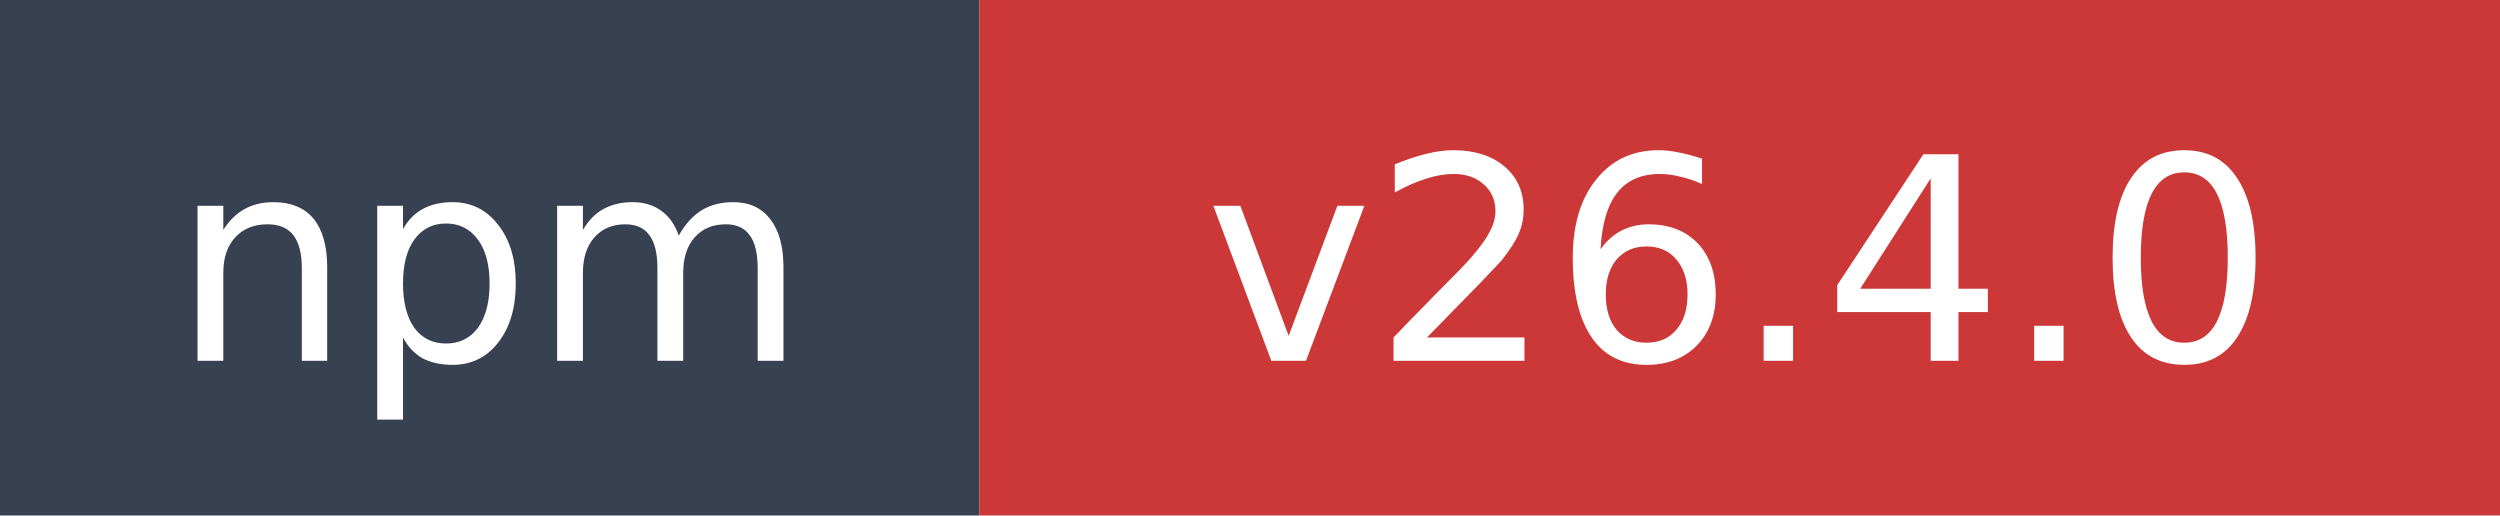
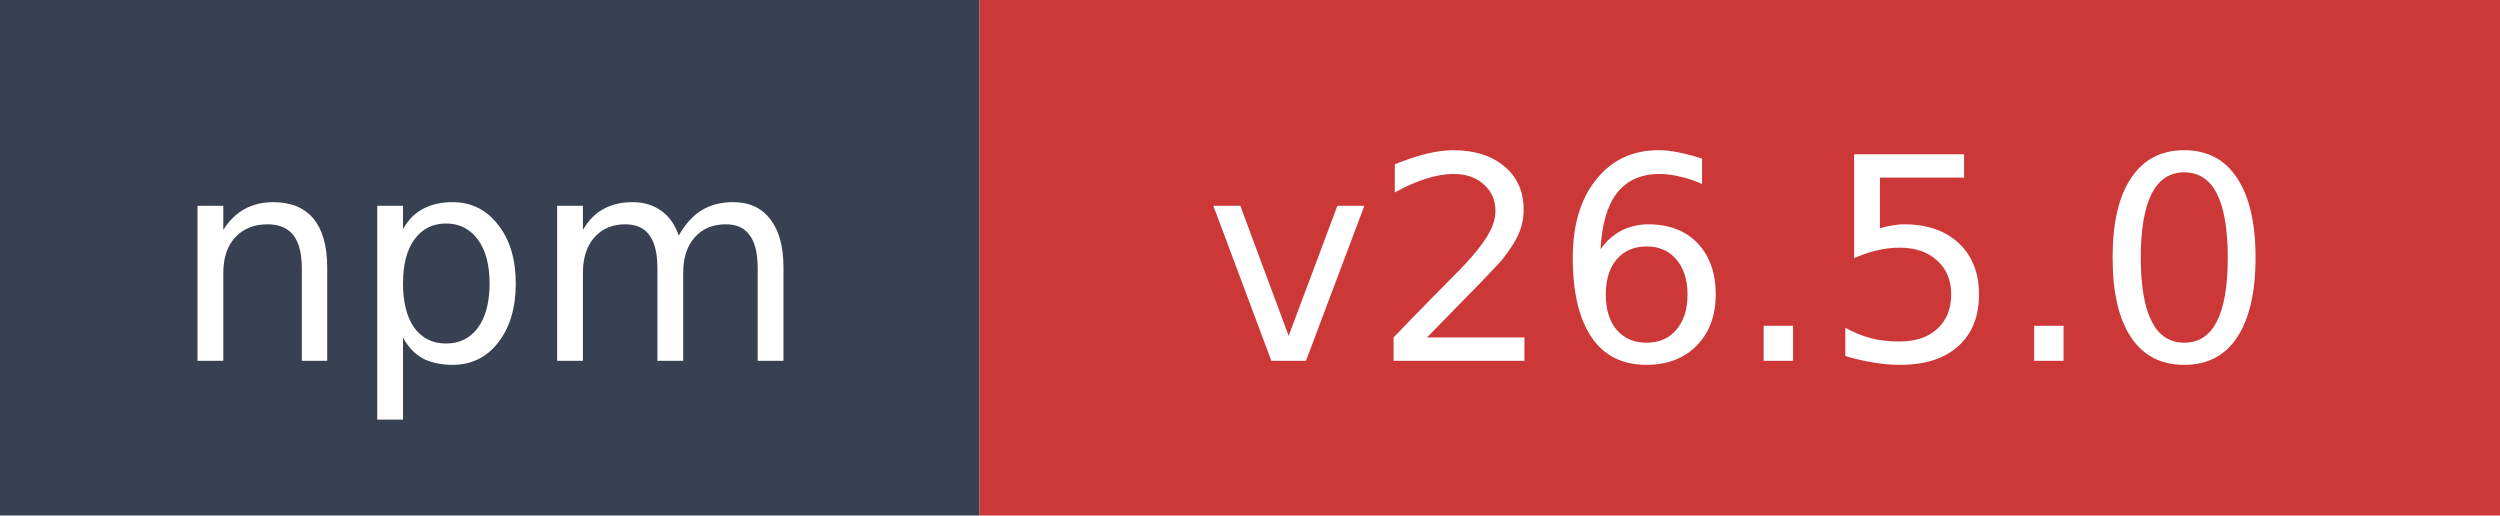
- <svg xmlns="http://www.w3.org/2000/svg" width="97" height="20" role="img" aria-label="npm: v26.4.0">
+ <svg xmlns="http://www.w3.org/2000/svg" width="97" height="20" role="img" aria-label="npm: v26.5.0">
  <rect width="38" height="20" fill="#374151" />
  <rect x="38" width="59" height="20" fill="#cb3837" />
  <text x="19" y="14" fill="#ffffff" font-family="Verdana,Geneva,DejaVu Sans,sans-serif" font-size="11" text-anchor="middle">npm</text>
-   <text x="67.5" y="14" fill="#ffffff" font-family="Verdana,Geneva,DejaVu Sans,sans-serif" font-size="11" text-anchor="middle">v26.4.0</text>
+   <text x="67.5" y="14" fill="#ffffff" font-family="Verdana,Geneva,DejaVu Sans,sans-serif" font-size="11" text-anchor="middle">v26.5.0</text>
</svg>
